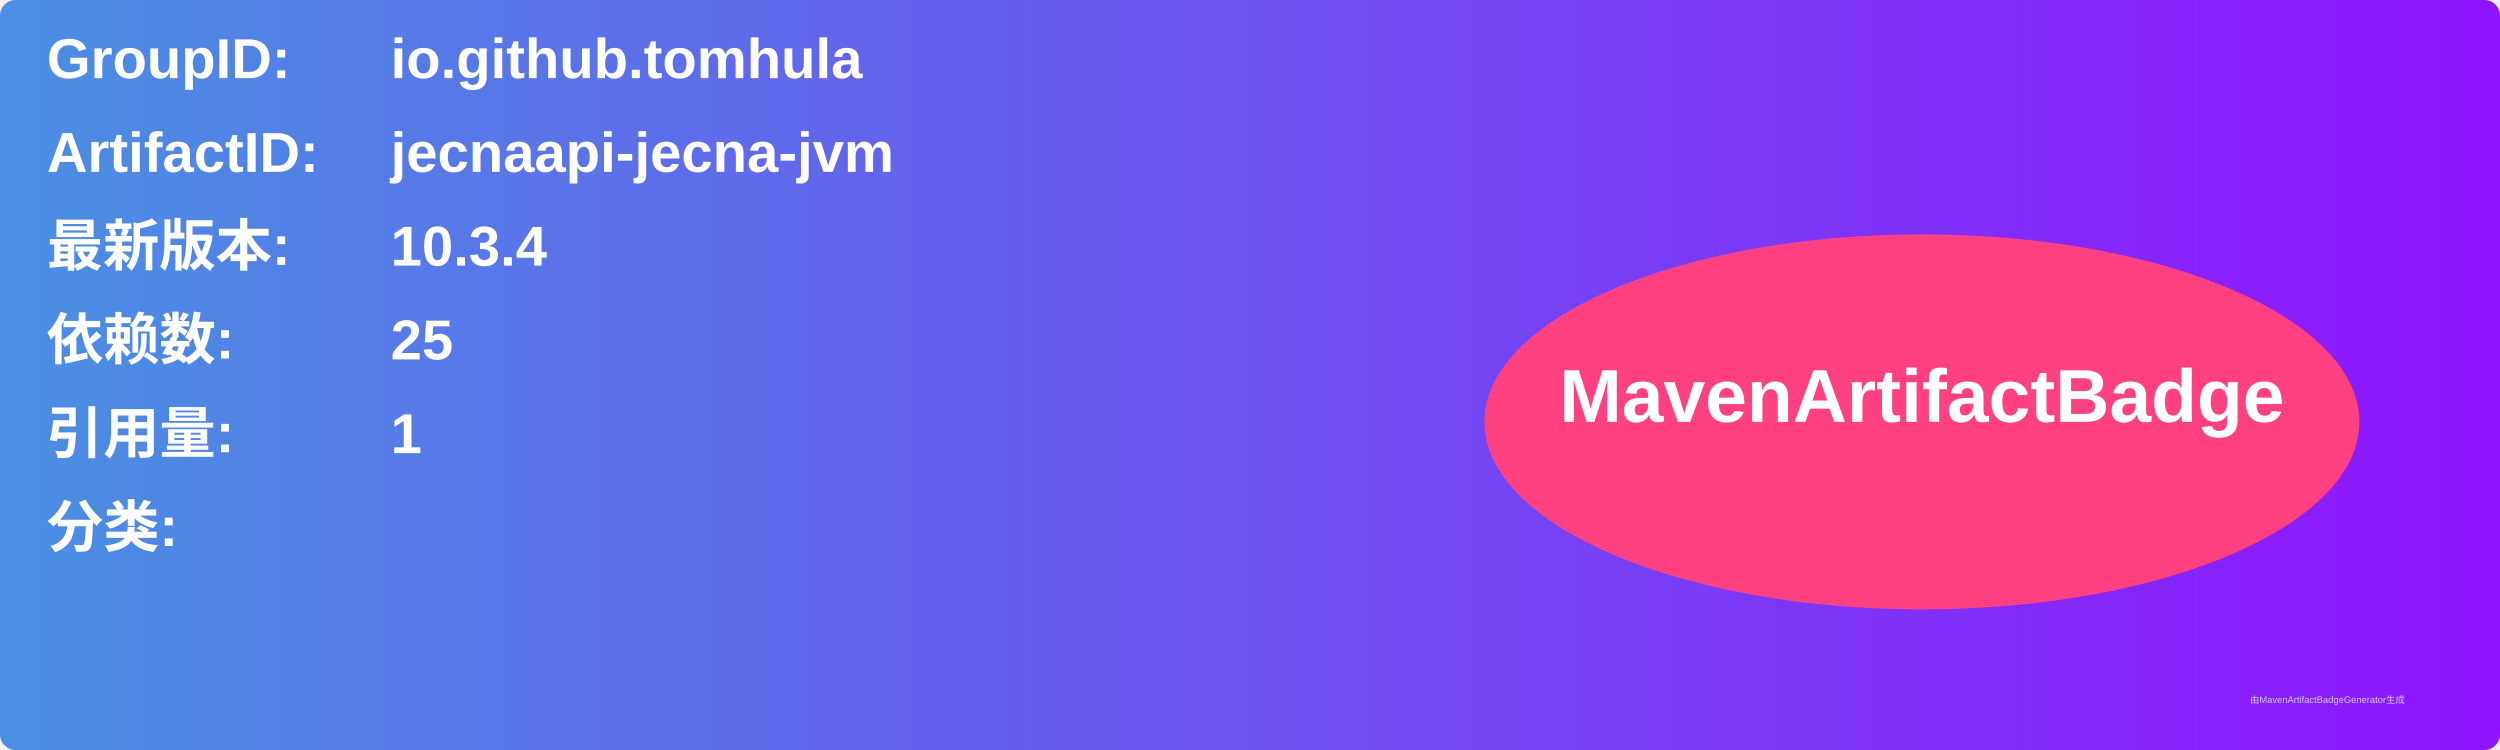
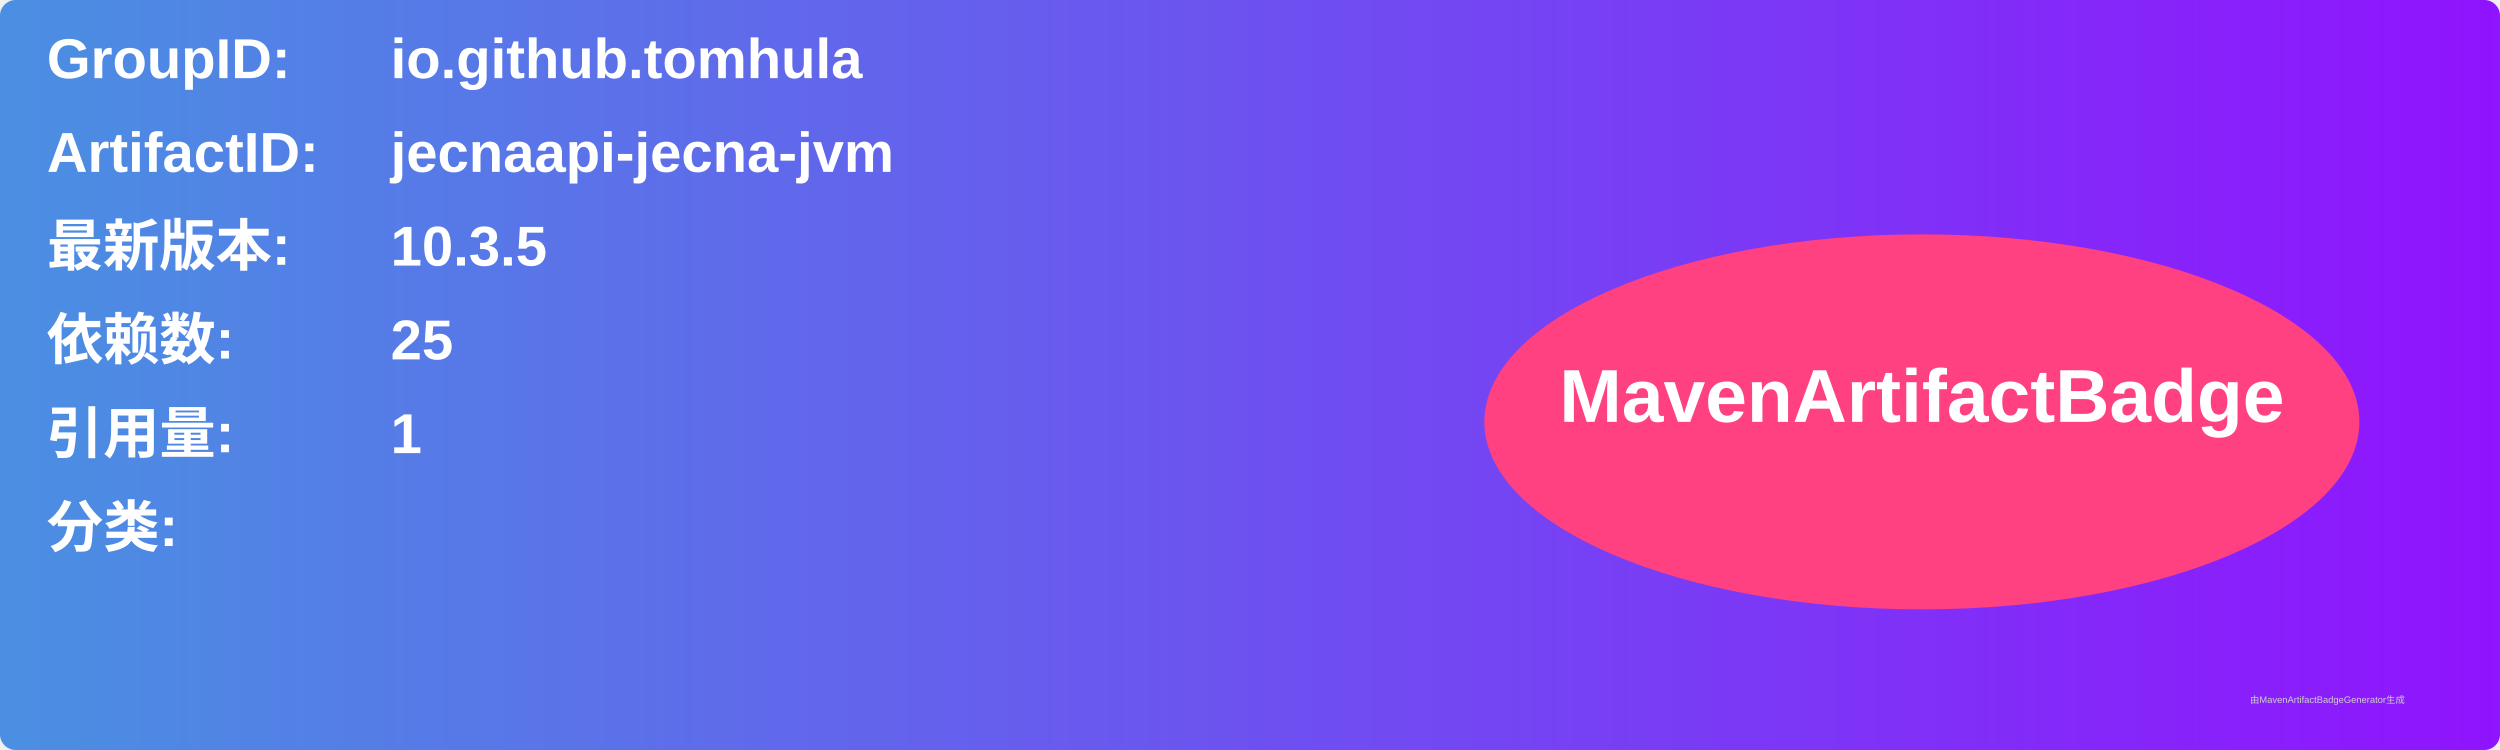
<svg xmlns="http://www.w3.org/2000/svg" width="800" height="240" viewBox="0 0 800 240">
  <linearGradient id="grad" x1="0%" y1="0%" x2="100%" y2="0%">
    <stop offset="0%" stop-color="#4a90e2" />
    <stop offset="100%" stop-color="#9013fe" />
  </linearGradient>
  <rect width="100%" height="100%" rx="5" ry="5" fill="url(#grad)" />
  <g transform="translate(15, 15)">
    <text x="0" y="10" font-family="Arial" font-size="18" fill="white" font-weight="bold" width="260">GroupID:</text>
    <text x="110" y="10" font-family="Arial" font-size="18" fill="white" font-weight="bold" width="460">io.github.tomhula</text>
    <text x="0" y="40" font-family="Arial" font-size="18" fill="white" font-weight="bold" width="260">ArtifactID:</text>
    <text x="110" y="40" font-family="Arial" font-size="18" fill="white" font-weight="bold" width="460">jecnaapi-jecna-jvm</text>
    <text x="0" y="70" font-family="Arial" font-size="18" fill="white" font-weight="bold">最新版本:</text>
    <text x="110" y="70" font-family="Arial" font-size="18" fill="white" font-weight="bold">
-       <tspan font-weight="bold">10.3.4</tspan>
+       <tspan font-weight="bold">10.3.5</tspan>
    </text>
    <text x="0" y="100" font-family="Arial" font-size="18" fill="white" font-weight="bold">依赖数: </text>
    <text x="110" y="100" font-family="Arial" font-size="18" fill="white">
      <tspan font-weight="bold">25</tspan>
    </text>
    <text x="0" y="130" font-family="Arial" font-size="18" fill="white" font-weight="bold">引用量: </text>
    <text x="110" y="130" font-family="Arial" font-size="18" fill="white">
      <tspan font-weight="bold">1</tspan>
    </text>
    <text x="0" y="160" font-family="Arial" font-size="18" fill="white" font-weight="bold">分类:</text>
    <text x="10" y="190" font-family="Arial" font-size="10" fill="white">
      <tspan font-weight="bold" />
    </text>
    <ellipse cx="600" cy="120" rx="140" ry="60" fill="#ff4081" />
    <text x="600" y="120" text-anchor="middle" font-family="Arial" font-size="24" fill="white" font-weight="bold">MavenArtifactBadge</text>
  </g>
  <text x="720" y="225" font-family="Arial" font-size="3" fill="#d0d0d0">由MavenArtifactBadgeGenerator生成</text>
</svg>
